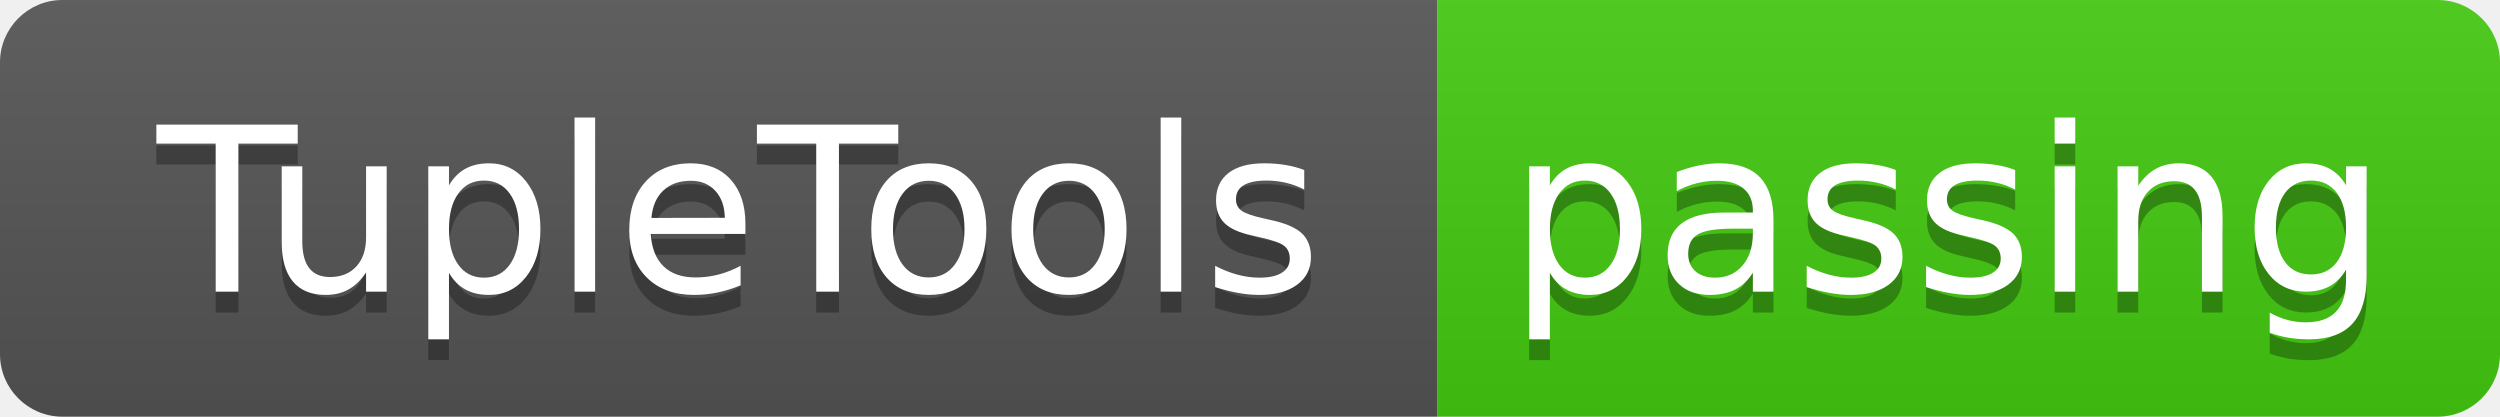
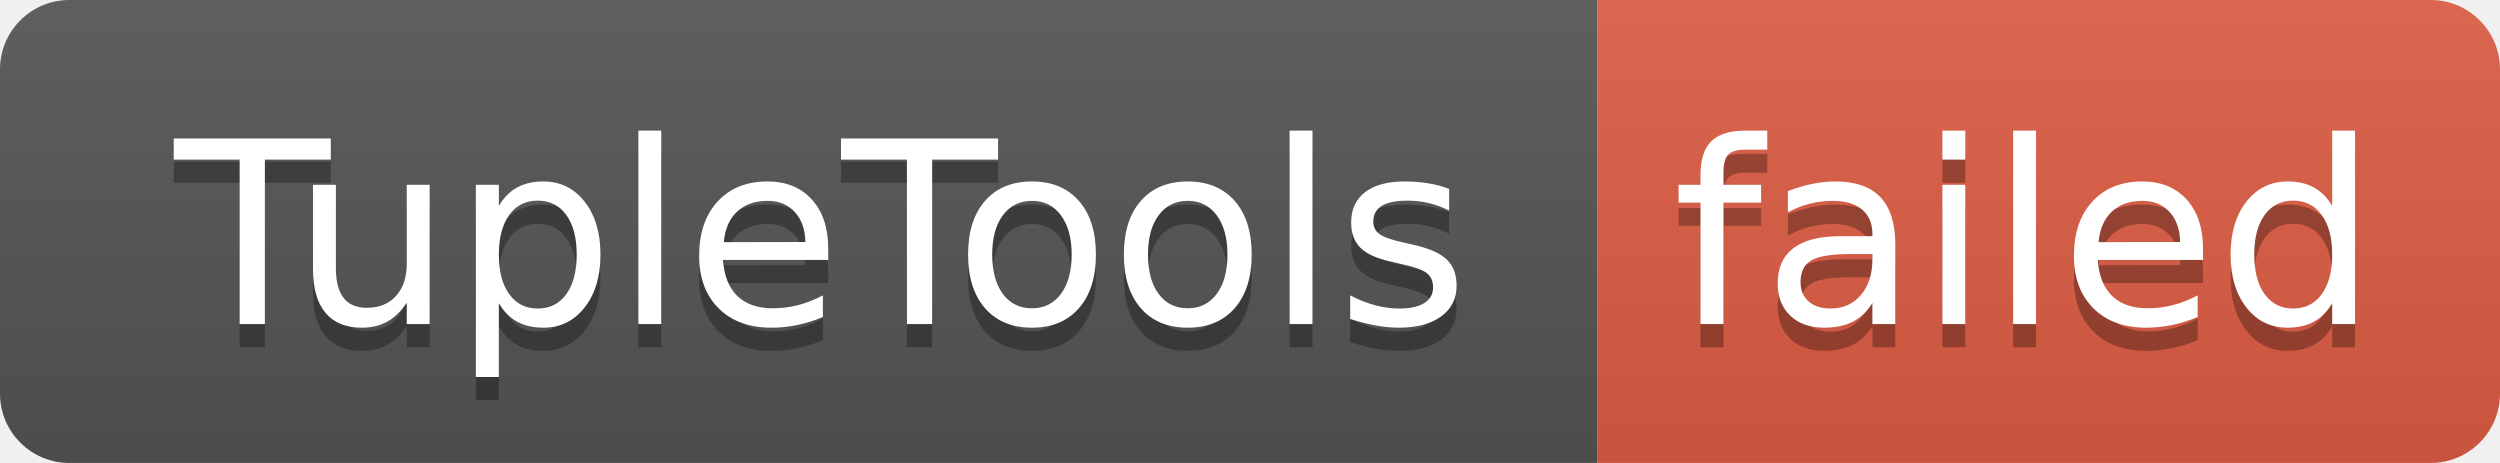
- <svg xmlns="http://www.w3.org/2000/svg" width="120" height="20" role="img" aria-label="TupleTools: passing">
+ <svg xmlns="http://www.w3.org/2000/svg" width="108" height="20" role="img" aria-label="TupleTools: failed">
  <linearGradient id="s" x2="0" y2="100%">
    <stop offset="0" stop-color="#bbb" stop-opacity=".1" />
    <stop offset="1" stop-opacity=".1" />
  </linearGradient>
  <clipPath id="r">
-     <rect width="120" height="20" rx="3" fill="#fff" />
+     <rect width="108" height="20" rx="3" fill="#fff" />
  </clipPath>
  <g clip-path="url(#r)">
    <rect width="69" height="20" fill="#555" />
-     <rect x="69" width="51" height="20" fill="#4c1" />
-     <rect width="120" height="20" fill="url(#s)" />
+     <rect x="69" width="39" height="20" fill="#e05d44" />
+     <rect width="108" height="20" fill="url(#s)" />
  </g>
  <g fill="#fff" text-anchor="middle" font-family="Verdana,Geneva,DejaVu Sans,sans-serif" text-rendering="geometricPrecision" font-size="110">
    <text aria-hidden="true" x="355" y="150" fill="#010101" fill-opacity=".3" transform="scale(.1)" textLength="590">TupleTools</text>
    <text x="355" y="140" transform="scale(.1)" fill="#fff" textLength="590">TupleTools</text>
-     <text aria-hidden="true" x="935" y="150" fill="#010101" fill-opacity=".3" transform="scale(.1)" textLength="410">passing</text>
-     <text x="935" y="140" transform="scale(.1)" fill="#fff" textLength="410">passing</text>
+     <text aria-hidden="true" x="875" y="150" fill="#010101" fill-opacity=".3" transform="scale(.1)" textLength="290">failed</text>
+     <text x="875" y="140" transform="scale(.1)" fill="#fff" textLength="290">failed</text>
  </g>
</svg>
